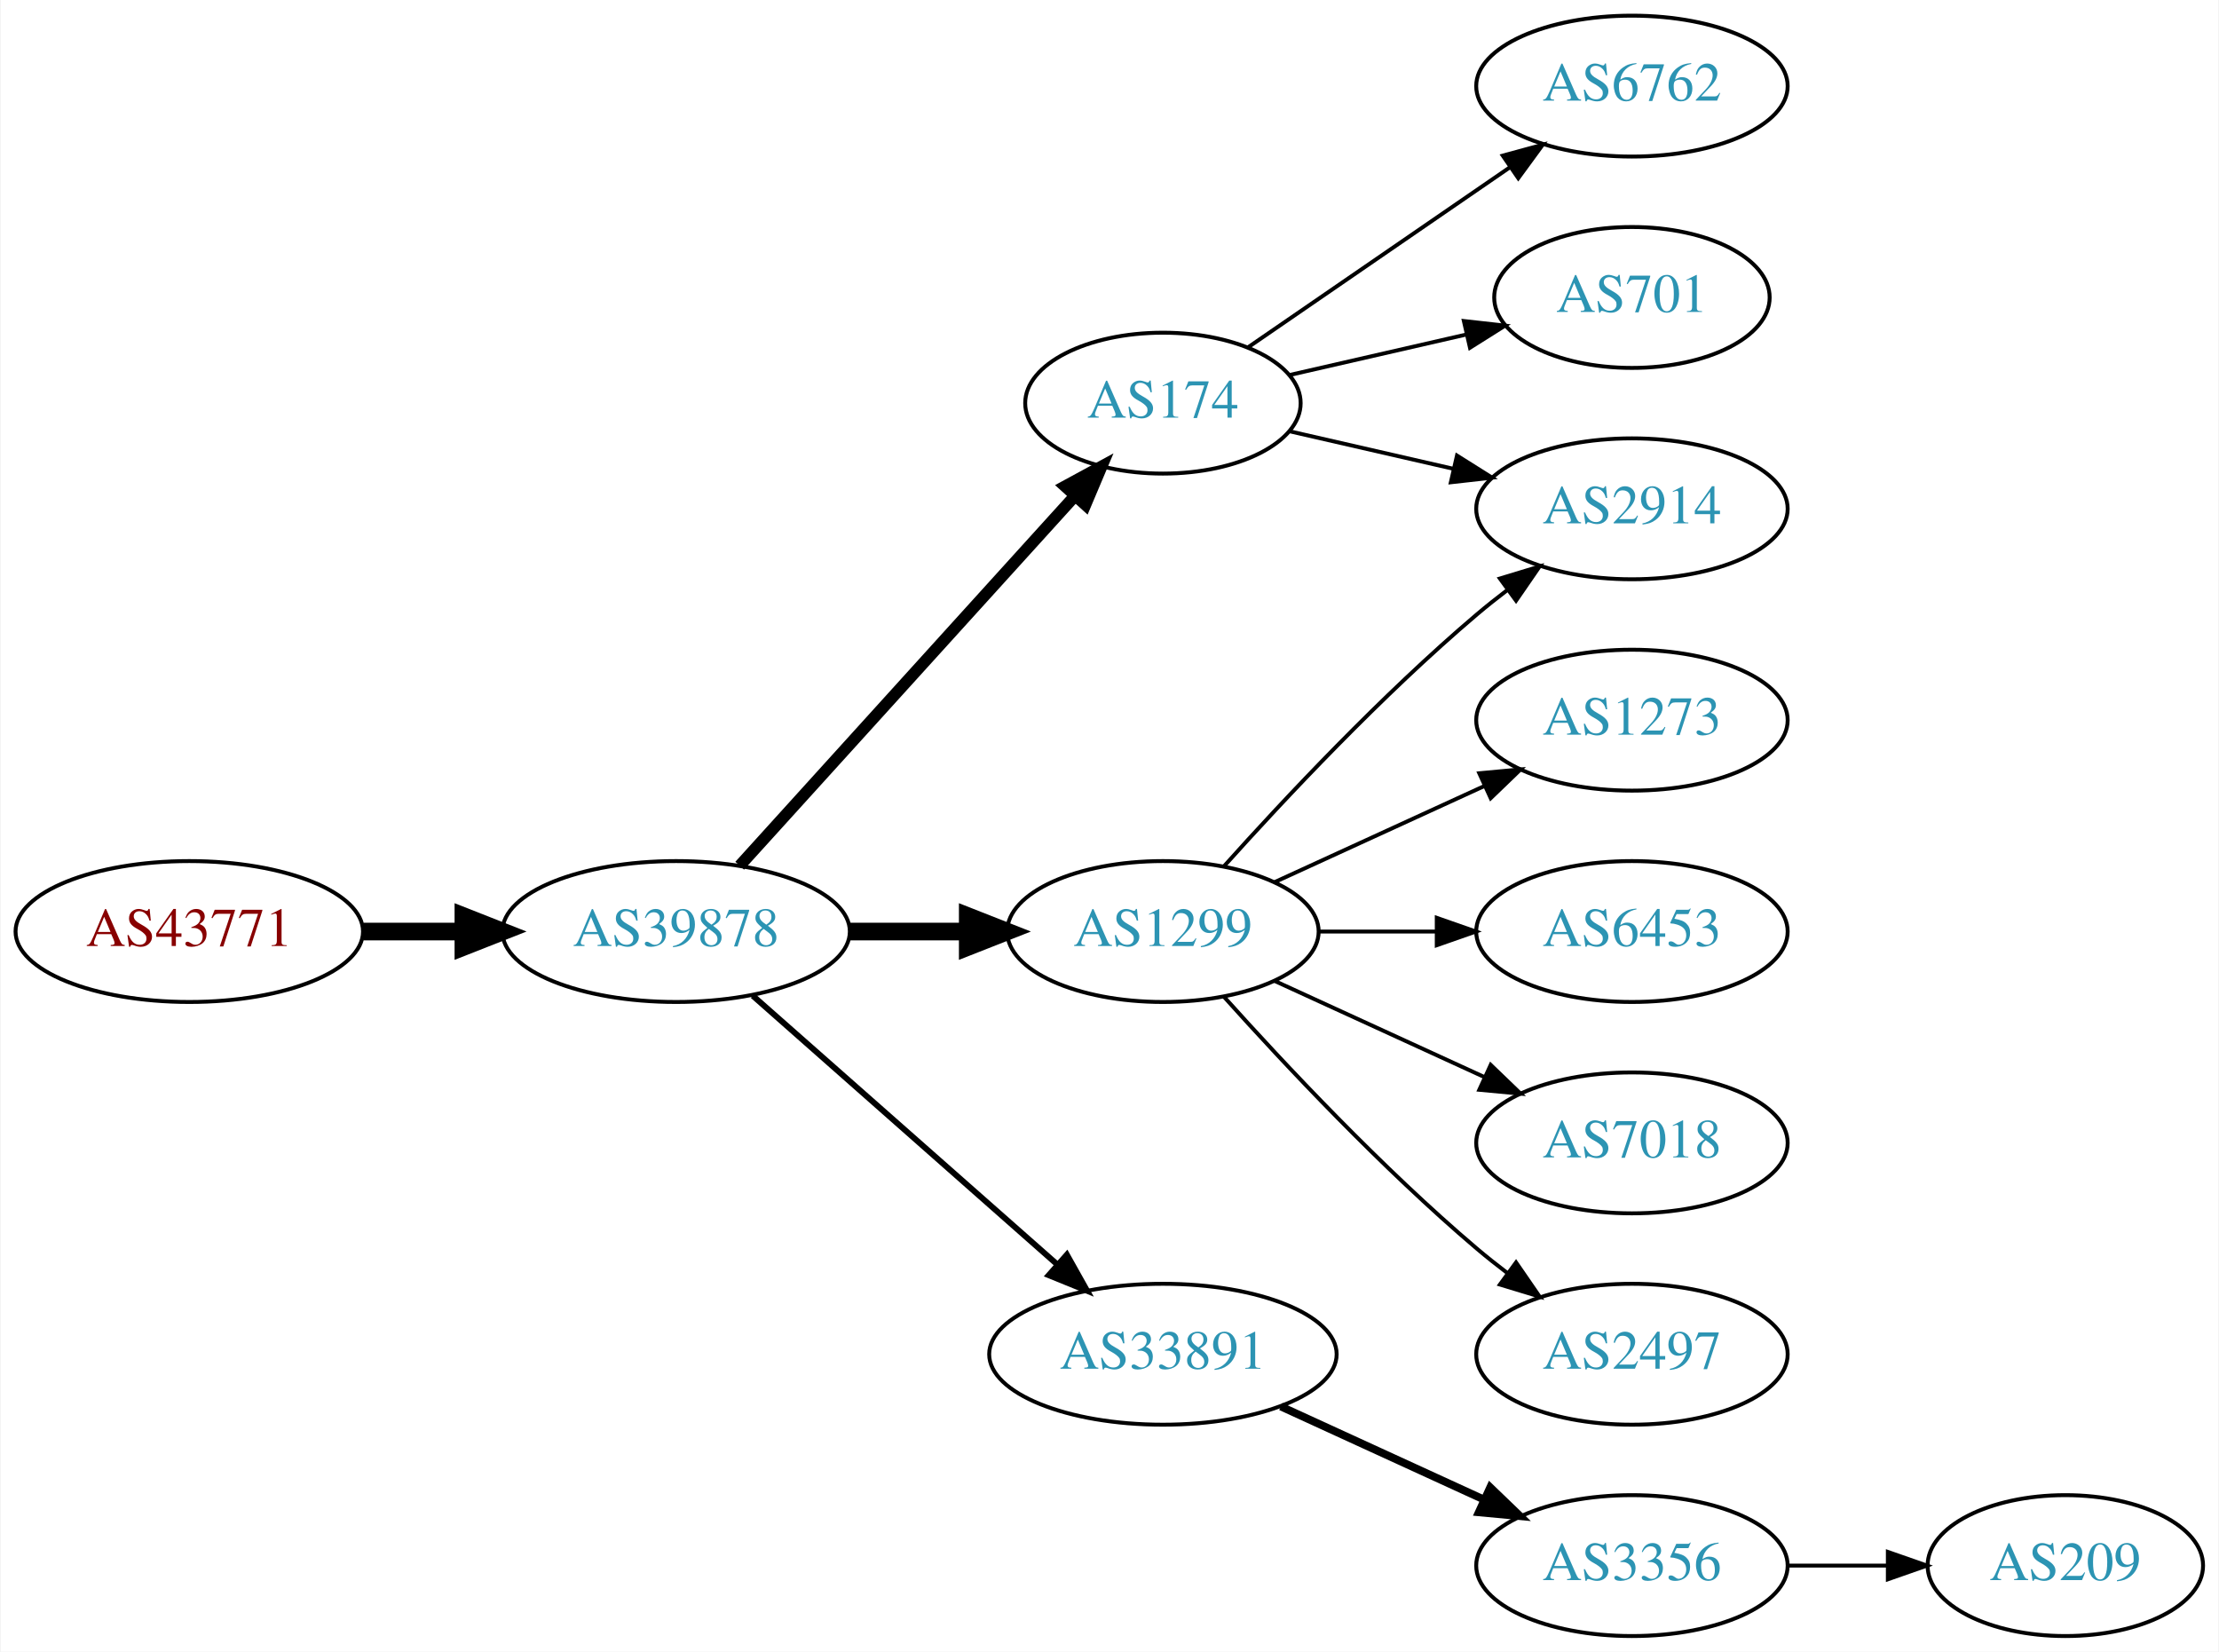
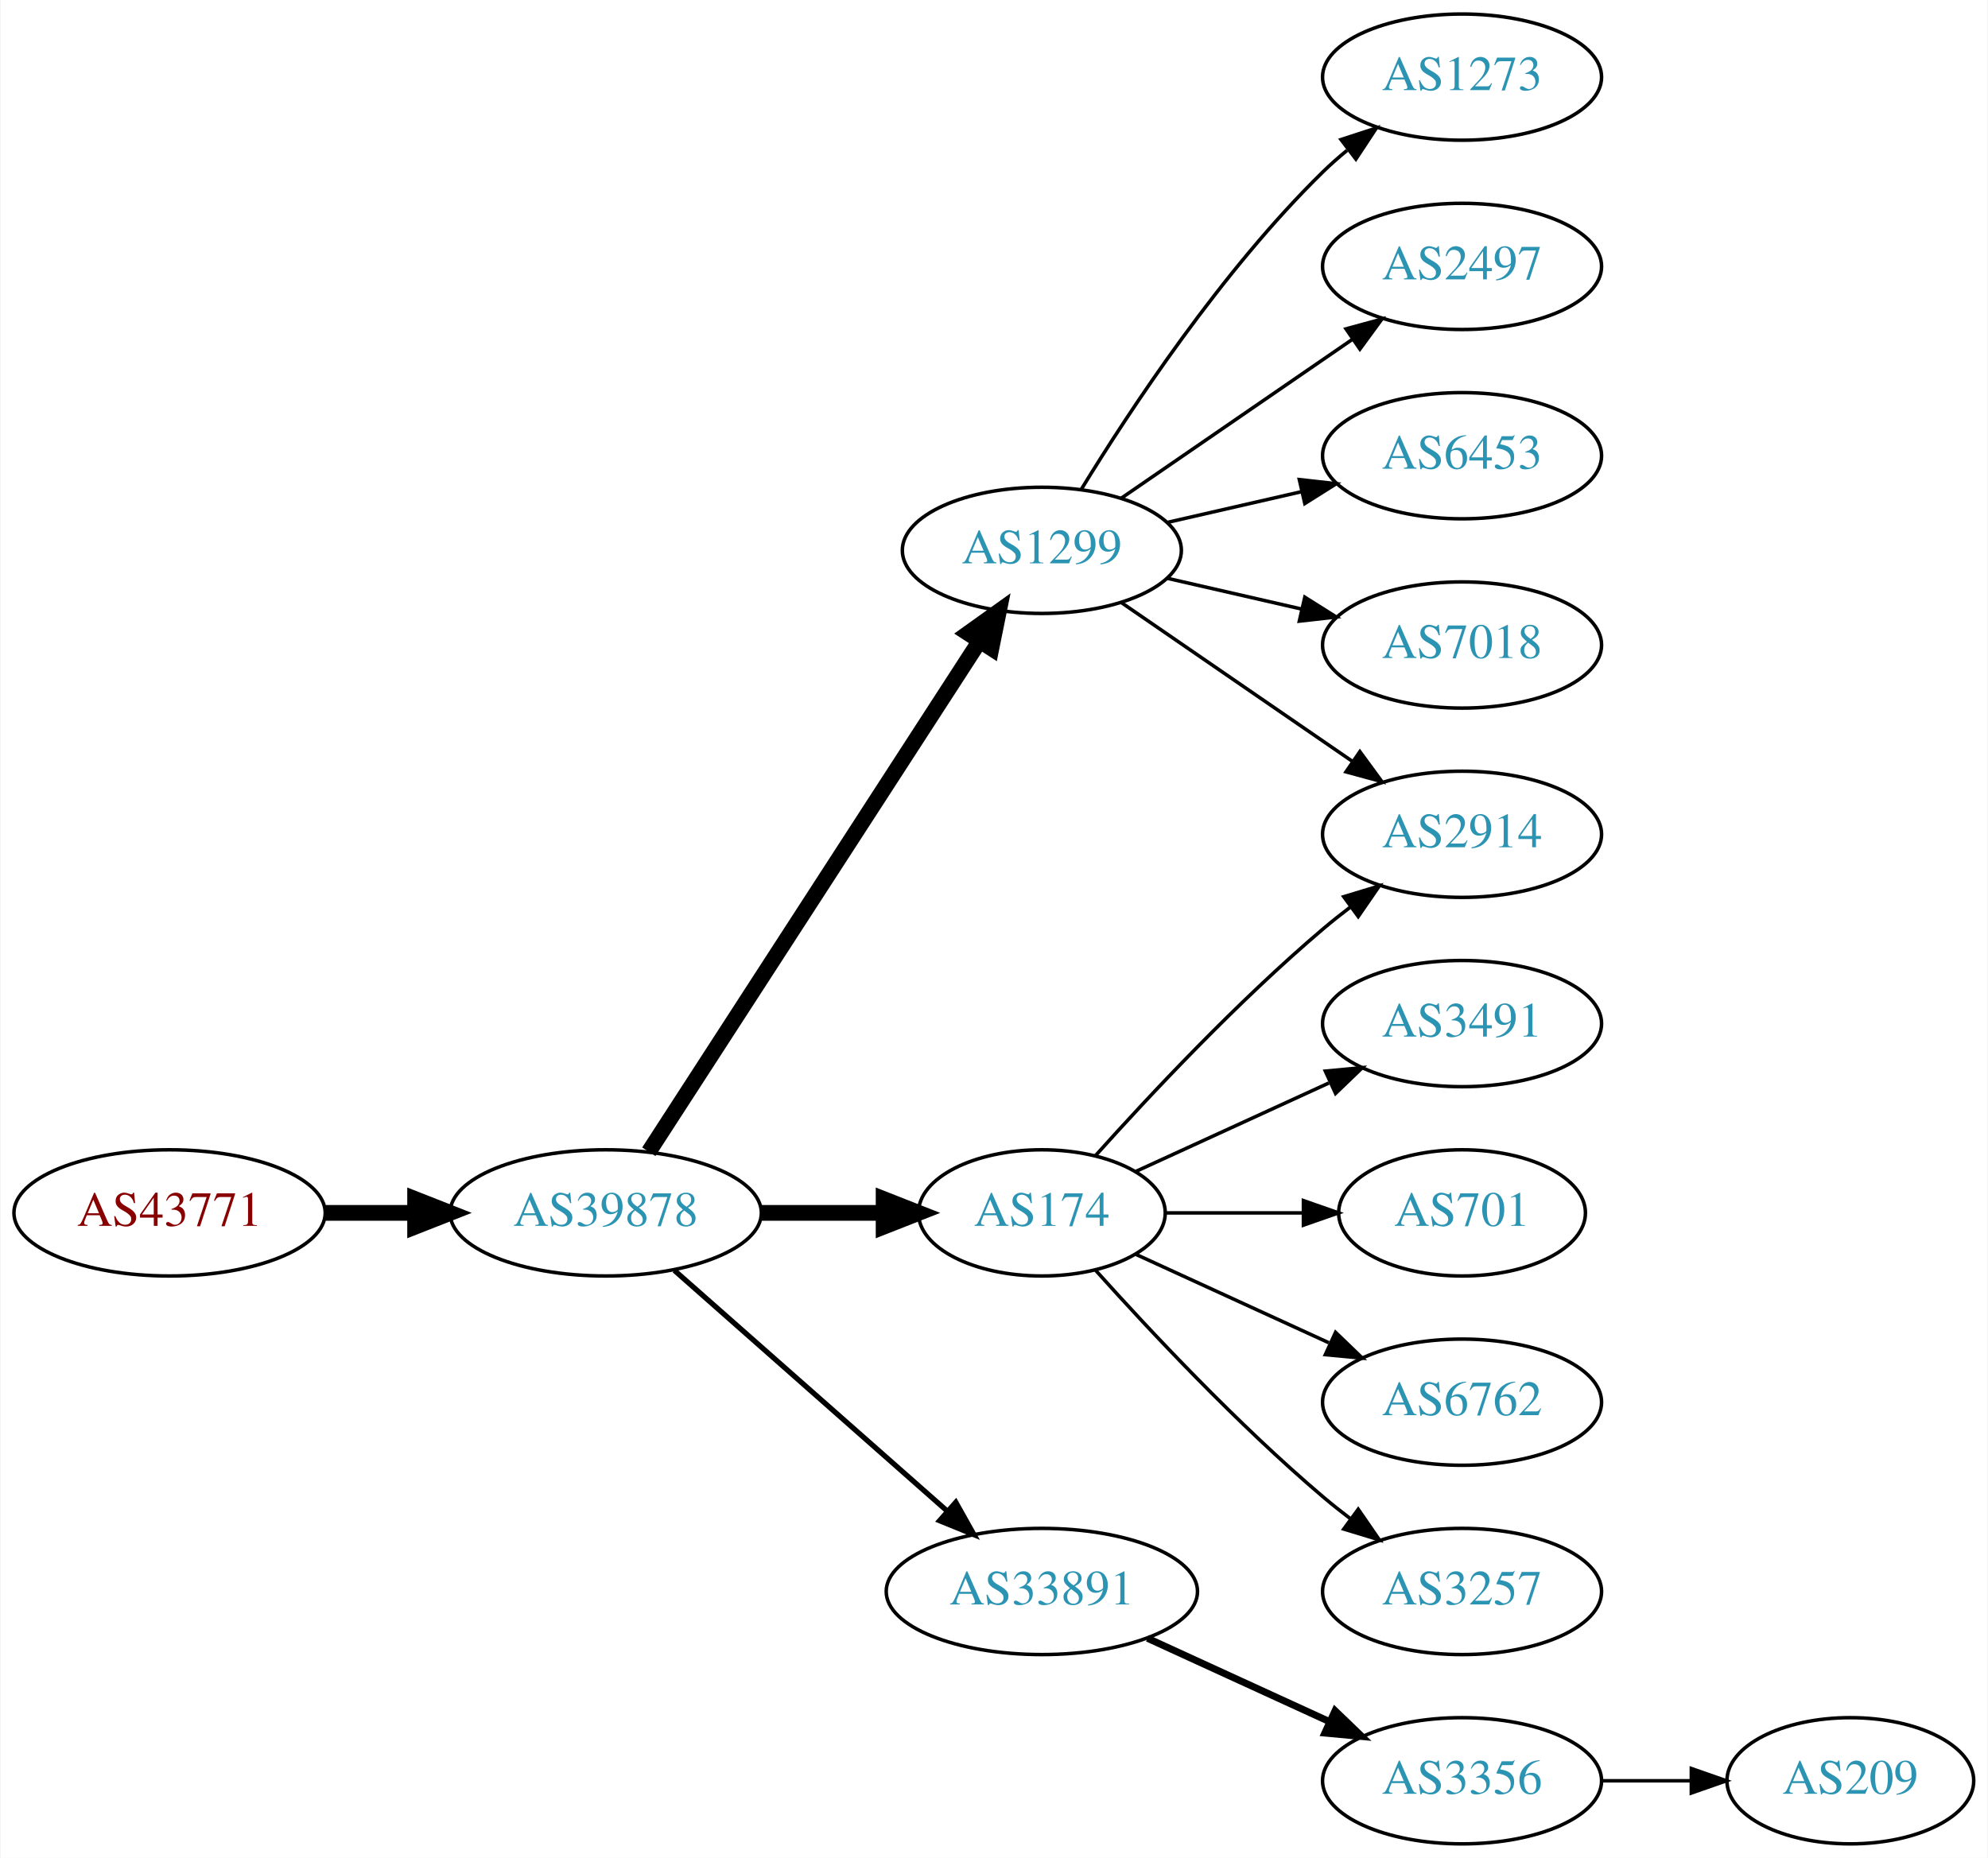
- <svg xmlns="http://www.w3.org/2000/svg" xmlns:xlink="http://www.w3.org/1999/xlink" width="567pt" height="422pt" viewBox="0.00 0.00 566.66 422.00">
-   <g id="graph0" class="graph" transform="scale(1 1) rotate(0) translate(4 418)">
-     <polygon fill="white" stroke="none" points="-4,4 -4,-418 562.663,-418 562.663,4 -4,4" />
+ <svg xmlns="http://www.w3.org/2000/svg" xmlns:xlink="http://www.w3.org/1999/xlink" width="567pt" height="530pt" viewBox="0.00 0.00 566.66 530.00">
+   <g id="graph0" class="graph" transform="scale(1 1) rotate(0) translate(4 526)">
+     <polygon fill="white" stroke="none" points="-4,4 -4,-526 562.663,-526 562.663,4 -4,4" />
    <g id="node1" class="node">
      <g id="a_node1">
        <a xlink:href="/asn/43771" xlink:title="AS43771 ~ MUKI-AS [AT]">
          <ellipse fill="#ffffff" stroke="black" cx="44.196" cy="-180" rx="44.393" ry="18" />
          <text text-anchor="middle" x="44.196" y="-176.3" font-family="Times,serif" font-size="14.00" fill="#880000">AS43771</text>
        </a>
      </g>
    </g>
    <g id="node2" class="node">
      <g id="a_node2">
        <a xlink:href="/asn/39878" xlink:title="AS39878 ~ Peter Rauter GmbH [AT]">
          <ellipse fill="#ffffff" stroke="black" cx="168.588" cy="-180" rx="44.393" ry="18" />
          <text text-anchor="middle" x="168.588" y="-176.3" font-family="Times,serif" font-size="14.00" fill="#2c94b3">AS39878</text>
        </a>
      </g>
    </g>
    <g id="edge1" class="edge">
      <path fill="none" stroke="black" stroke-width="4.5" d="M88.692,-180C96.898,-180 105.569,-180 114.041,-180" />
      <polygon fill="black" stroke="black" stroke-width="4.5" points="114.233,-183.938 124.233,-180 114.233,-176.063 114.233,-183.938" />
    </g>
    <g id="node3" class="node">
      <g id="a_node3">
-         <a xlink:href="/asn/174" xlink:title="AS174 ~ Cogent Communications [US]">
-           <ellipse fill="#ffffff" stroke="black" cx="292.98" cy="-315" rx="35.194" ry="18" />
-           <text text-anchor="middle" x="292.98" y="-311.3" font-family="Times,serif" font-size="14.00" fill="#2c94b3">AS174</text>
+         <a xlink:href="/asn/1299" xlink:title="AS1299 ~ Telia Carrier [EU]">
+           <ellipse fill="#ffffff" stroke="black" cx="292.98" cy="-369" rx="39.794" ry="18" />
+           <text text-anchor="middle" x="292.98" y="-365.3" font-family="Times,serif" font-size="14.00" fill="#2c94b3">AS1299</text>
        </a>
      </g>
    </g>
    <g id="edge2" class="edge">
-       <path fill="none" stroke="black" stroke-width="3" d="M184.842,-196.825C206.422,-220.628 245.963,-264.242 270.503,-291.31" />
-       <polygon fill="black" stroke="black" stroke-width="3" points="267.99,-293.749 277.3,-298.807 273.176,-289.048 267.99,-293.749" />
+       <path fill="none" stroke="black" stroke-width="4.5" d="M180.883,-197.442C202.469,-230.775 249.685,-303.686 275.056,-342.866" />
+       <polygon fill="black" stroke="black" stroke-width="4.5" points="271.972,-345.347 280.713,-351.6 278.582,-341.066 271.972,-345.347" />
    </g>
    <g id="node4" class="node">
      <g id="a_node4">
+         <a xlink:href="/asn/174" xlink:title="AS174 ~ Cogent Communications [US]">
+           <ellipse fill="#ffffff" stroke="black" cx="292.98" cy="-180" rx="35.194" ry="18" />
+           <text text-anchor="middle" x="292.98" y="-176.3" font-family="Times,serif" font-size="14.00" fill="#2c94b3">AS174</text>
+         </a>
+       </g>
+     </g>
+     <g id="edge3" class="edge">
+       <path fill="none" stroke="black" stroke-width="4.5" d="M213.084,-180C224.341,-180 236.473,-180 247.767,-180" />
+       <polygon fill="black" stroke="black" stroke-width="4.5" points="247.854,-183.938 257.854,-180 247.854,-176.063 247.854,-183.938" />
+     </g>
+     <g id="node5" class="node">
+       <g id="a_node5">
        <a xlink:href="/asn/33891" xlink:title="AS33891 ~ CORE-BACKBONE GMBH GLOBAL NETWORK [DE]">
          <ellipse fill="#ffffff" stroke="black" cx="292.98" cy="-72" rx="44.393" ry="18" />
          <text text-anchor="middle" x="292.98" y="-68.3" font-family="Times,serif" font-size="14.00" fill="#2c94b3">AS33891</text>
        </a>
      </g>
    </g>
-     <g id="edge3" class="edge">
+     <g id="edge4" class="edge">
      <path fill="none" stroke="black" stroke-width="1.5" d="M188.177,-163.597C208.875,-145.333 242.481,-115.678 265.826,-95.079" />
      <polygon fill="black" stroke="black" stroke-width="1.5" points="268.435,-97.444 273.618,-88.203 263.804,-92.195 268.435,-97.444" />
    </g>
-     <g id="node5" class="node">
-       <g id="a_node5">
-         <a xlink:href="/asn/1299" xlink:title="AS1299 ~ Telia Carrier [EU]">
-           <ellipse fill="#ffffff" stroke="black" cx="292.98" cy="-180" rx="39.794" ry="18" />
-           <text text-anchor="middle" x="292.98" y="-176.3" font-family="Times,serif" font-size="14.00" fill="#2c94b3">AS1299</text>
-         </a>
-       </g>
-     </g>
-     <g id="edge4" class="edge">
-       <path fill="none" stroke="black" stroke-width="4.5" d="M213.084,-180C222.773,-180 233.11,-180 243.002,-180" />
-       <polygon fill="black" stroke="black" stroke-width="4.5" points="243.105,-183.938 253.105,-180 243.105,-176.063 243.105,-183.938" />
-     </g>
    <g id="node6" class="node">
      <g id="a_node6">
-         <a xlink:href="/asn/6762" xlink:title="AS6762 ~ TELECOM ITALIA SPARKLE S.p.A. [IT]">
-           <ellipse fill="#ffffff" stroke="black" cx="412.823" cy="-396" rx="39.794" ry="18" />
-           <text text-anchor="middle" x="412.823" y="-392.3" font-family="Times,serif" font-size="14.00" fill="#2c94b3">AS6762</text>
+         <a xlink:href="/asn/1273" xlink:title="AS1273 ~ Vodafone Group PLC [EU]">
+           <ellipse fill="#ffffff" stroke="black" cx="412.823" cy="-504" rx="39.794" ry="18" />
+           <text text-anchor="middle" x="412.823" y="-500.3" font-family="Times,serif" font-size="14.00" fill="#2c94b3">AS1273</text>
        </a>
      </g>
    </g>
    <g id="edge5" class="edge">
-       <path fill="none" stroke="black" d="M314.777,-329.295C333.361,-342.068 360.811,-360.937 381.779,-375.349" />
-       <polygon fill="black" stroke="black" points="379.814,-378.245 390.037,-381.025 383.779,-372.476 379.814,-378.245" />
+       <path fill="none" stroke="black" d="M304.246,-386.44C318.055,-408.991 344.243,-448.722 373.176,-477 375.317,-479.092 377.634,-481.137 380.034,-483.106" />
+       <polygon fill="black" stroke="black" points="378.301,-486.185 388.375,-489.464 382.544,-480.618 378.301,-486.185" />
    </g>
    <g id="node7" class="node">
      <g id="a_node7">
+         <a xlink:href="/asn/2497" xlink:title="AS2497 ~ Internet Initiative Japan Inc. [JP]">
+           <ellipse fill="#ffffff" stroke="black" cx="412.823" cy="-450" rx="39.794" ry="18" />
+           <text text-anchor="middle" x="412.823" y="-446.3" font-family="Times,serif" font-size="14.00" fill="#2c94b3">AS2497</text>
+         </a>
+       </g>
+     </g>
+     <g id="edge6" class="edge">
+       <path fill="none" stroke="black" d="M315.595,-383.857C334.083,-396.565 360.897,-414.995 381.526,-429.175" />
+       <polygon fill="black" stroke="black" points="379.723,-432.183 389.947,-434.963 383.688,-426.414 379.723,-432.183" />
+     </g>
+     <g id="node8" class="node">
+       <g id="a_node8">
+         <a xlink:href="/asn/6453" xlink:title="AS6453 ~ TATA COMMUNICATIONS (AMERICA) INC [US]">
+           <ellipse fill="#ffffff" stroke="black" cx="412.823" cy="-396" rx="39.794" ry="18" />
+           <text text-anchor="middle" x="412.823" y="-392.3" font-family="Times,serif" font-size="14.00" fill="#2c94b3">AS6453</text>
+         </a>
+       </g>
+     </g>
+     <g id="edge7" class="edge">
+       <path fill="none" stroke="black" d="M328.7,-376.955C340.7,-379.704 354.32,-382.825 367.013,-385.733" />
+       <polygon fill="black" stroke="black" points="366.415,-389.187 376.945,-388.009 367.979,-382.364 366.415,-389.187" />
+     </g>
+     <g id="node9" class="node">
+       <g id="a_node9">
        <a xlink:href="/asn/2914" xlink:title="AS2914 ~ NTT America, Inc. [US]">
          <ellipse fill="#ffffff" stroke="black" cx="412.823" cy="-288" rx="39.794" ry="18" />
          <text text-anchor="middle" x="412.823" y="-284.3" font-family="Times,serif" font-size="14.00" fill="#2c94b3">AS2914</text>
        </a>
      </g>
    </g>
-     <g id="edge6" class="edge">
-       <path fill="none" stroke="black" d="M325.251,-307.835C338.09,-304.894 353.195,-301.433 367.162,-298.233" />
-       <polygon fill="black" stroke="black" points="368.117,-301.605 377.083,-295.96 366.553,-294.781 368.117,-301.605" />
+     <g id="edge8" class="edge">
+       <path fill="none" stroke="black" d="M315.595,-354.143C334.083,-341.435 360.897,-323.005 381.526,-308.825" />
+       <polygon fill="black" stroke="black" points="383.688,-311.586 389.947,-303.037 379.723,-305.817 383.688,-311.586" />
    </g>
-     <g id="node8" class="node">
-       <g id="a_node8">
-         <a xlink:href="/asn/701" xlink:title="AS701 ~ UUNET [US]">
-           <ellipse fill="#ffffff" stroke="black" cx="412.823" cy="-342" rx="35.194" ry="18" />
-           <text text-anchor="middle" x="412.823" y="-338.3" font-family="Times,serif" font-size="14.00" fill="#2c94b3">AS701</text>
+     <g id="node10" class="node">
+       <g id="a_node10">
+         <a xlink:href="/asn/7018" xlink:title="AS7018 ~ AT&amp;T Services, Inc. [US]">
+           <ellipse fill="#ffffff" stroke="black" cx="412.823" cy="-342" rx="39.794" ry="18" />
+           <text text-anchor="middle" x="412.823" y="-338.3" font-family="Times,serif" font-size="14.00" fill="#2c94b3">AS7018</text>
        </a>
      </g>
    </g>
-     <g id="edge7" class="edge">
-       <path fill="none" stroke="black" d="M325.251,-322.165C339.101,-325.338 355.588,-329.115 370.439,-332.518" />
-       <polygon fill="black" stroke="black" points="369.877,-335.98 380.407,-334.802 371.441,-329.157 369.877,-335.98" />
+     <g id="edge9" class="edge">
+       <path fill="none" stroke="black" d="M328.7,-361.045C340.7,-358.296 354.32,-355.175 367.013,-352.267" />
+       <polygon fill="black" stroke="black" points="367.979,-355.636 376.945,-349.991 366.415,-348.813 367.979,-355.636" />
    </g>
-     <g id="node9" class="node">
-       <g id="a_node9">
+     <g id="edge12" class="edge">
+       <path fill="none" stroke="black" d="M308.342,-196.409C323.616,-213.432 348.875,-240.396 373.176,-261 375.674,-263.117 378.334,-265.232 381.045,-267.293" />
+       <polygon fill="black" stroke="black" points="379.082,-270.194 389.222,-273.266 383.212,-264.541 379.082,-270.194" />
+     </g>
+     <g id="node11" class="node">
+       <g id="a_node11">
+         <a xlink:href="/asn/3491" xlink:title="AS3491 ~ PCCW Global, Inc. [US]">
+           <ellipse fill="#ffffff" stroke="black" cx="412.823" cy="-234" rx="39.794" ry="18" />
+           <text text-anchor="middle" x="412.823" y="-230.3" font-family="Times,serif" font-size="14.00" fill="#2c94b3">AS3491</text>
+         </a>
+       </g>
+     </g>
+     <g id="edge10" class="edge">
+       <path fill="none" stroke="black" d="M319.841,-191.851C335.962,-199.238 356.964,-208.862 374.83,-217.048" />
+       <polygon fill="black" stroke="black" points="373.832,-220.441 384.381,-221.425 376.748,-214.077 373.832,-220.441" />
+     </g>
+     <g id="node12" class="node">
+       <g id="a_node12">
+         <a xlink:href="/asn/701" xlink:title="AS701 ~ UUNET [US]">
+           <ellipse fill="#ffffff" stroke="black" cx="412.823" cy="-180" rx="35.194" ry="18" />
+           <text text-anchor="middle" x="412.823" y="-176.3" font-family="Times,serif" font-size="14.00" fill="#2c94b3">AS701</text>
+         </a>
+       </g>
+     </g>
+     <g id="edge11" class="edge">
+       <path fill="none" stroke="black" d="M328.382,-180C340.604,-180 354.539,-180 367.475,-180" />
+       <polygon fill="black" stroke="black" points="367.582,-183.5 377.582,-180 367.582,-176.5 367.582,-183.5" />
+     </g>
+     <g id="node13" class="node">
+       <g id="a_node13">
+         <a xlink:href="/asn/6762" xlink:title="AS6762 ~ TELECOM ITALIA SPARKLE S.p.A. [IT]">
+           <ellipse fill="#ffffff" stroke="black" cx="412.823" cy="-126" rx="39.794" ry="18" />
+           <text text-anchor="middle" x="412.823" y="-122.3" font-family="Times,serif" font-size="14.00" fill="#2c94b3">AS6762</text>
+         </a>
+       </g>
+     </g>
+     <g id="edge13" class="edge">
+       <path fill="none" stroke="black" d="M319.841,-168.149C335.962,-160.762 356.964,-151.138 374.83,-142.952" />
+       <polygon fill="black" stroke="black" points="376.748,-145.923 384.381,-138.575 373.832,-139.559 376.748,-145.923" />
+     </g>
+     <g id="node14" class="node">
+       <g id="a_node14">
+         <a xlink:href="/asn/3257" xlink:title="AS3257 ~ GTT [DE]">
+           <ellipse fill="#ffffff" stroke="black" cx="412.823" cy="-72" rx="39.794" ry="18" />
+           <text text-anchor="middle" x="412.823" y="-68.3" font-family="Times,serif" font-size="14.00" fill="#2c94b3">AS3257</text>
+         </a>
+       </g>
+     </g>
+     <g id="edge14" class="edge">
+       <path fill="none" stroke="black" d="M308.342,-163.591C323.616,-146.568 348.875,-119.604 373.176,-99 375.674,-96.883 378.334,-94.768 381.045,-92.707" />
+       <polygon fill="black" stroke="black" points="383.212,-95.459 389.222,-86.734 379.082,-89.806 383.212,-95.459" />
+     </g>
+     <g id="node15" class="node">
+       <g id="a_node15">
        <a xlink:href="/asn/3356" xlink:title="AS3356 ~ Level 3 Parent, LLC [US]">
          <ellipse fill="#ffffff" stroke="black" cx="412.823" cy="-18" rx="39.794" ry="18" />
          <text text-anchor="middle" x="412.823" y="-14.3" font-family="Times,serif" font-size="14.00" fill="#2c94b3">AS3356</text>
        </a>
      </g>
    </g>
-     <g id="edge8" class="edge">
+     <g id="edge15" class="edge">
      <path fill="none" stroke="black" stroke-width="2" d="M323.11,-58.652C338.721,-51.498 358.119,-42.609 374.791,-34.969" />
      <polygon fill="black" stroke="black" stroke-width="2" points="376.61,-37.986 384.243,-30.638 373.694,-31.622 376.61,-37.986" />
    </g>
-     <g id="edge10" class="edge">
-       <path fill="none" stroke="black" d="M308.626,-196.725C323.927,-213.765 349.025,-240.523 373.176,-261 375.674,-263.117 378.334,-265.232 381.045,-267.293" />
-       <polygon fill="black" stroke="black" points="379.082,-270.194 389.222,-273.266 383.212,-264.541 379.082,-270.194" />
-     </g>
-     <g id="node10" class="node">
-       <g id="a_node10">
-         <a xlink:href="/asn/1273" xlink:title="AS1273 ~ Vodafone Group PLC [EU]">
-           <ellipse fill="#ffffff" stroke="black" cx="412.823" cy="-234" rx="39.794" ry="18" />
-           <text text-anchor="middle" x="412.823" y="-230.3" font-family="Times,serif" font-size="14.00" fill="#2c94b3">AS1273</text>
-         </a>
-       </g>
-     </g>
-     <g id="edge9" class="edge">
-       <path fill="none" stroke="black" d="M321.609,-192.661C337.566,-199.973 357.837,-209.261 375.119,-217.181" />
-       <polygon fill="black" stroke="black" points="373.818,-220.435 384.367,-221.419 376.734,-214.071 373.818,-220.435" />
-     </g>
-     <g id="node11" class="node">
-       <g id="a_node11">
-         <a xlink:href="/asn/6453" xlink:title="AS6453 ~ TATA COMMUNICATIONS (AMERICA) INC [US]">
-           <ellipse fill="#ffffff" stroke="black" cx="412.823" cy="-180" rx="39.794" ry="18" />
-           <text text-anchor="middle" x="412.823" y="-176.3" font-family="Times,serif" font-size="14.00" fill="#2c94b3">AS6453</text>
-         </a>
-       </g>
-     </g>
-     <g id="edge11" class="edge">
-       <path fill="none" stroke="black" d="M332.893,-180C342.446,-180 352.796,-180 362.759,-180" />
-       <polygon fill="black" stroke="black" points="362.951,-183.5 372.951,-180 362.951,-176.5 362.951,-183.5" />
-     </g>
-     <g id="node12" class="node">
-       <g id="a_node12">
-         <a xlink:href="/asn/7018" xlink:title="AS7018 ~ AT&amp;T Services, Inc. [US]">
-           <ellipse fill="#ffffff" stroke="black" cx="412.823" cy="-126" rx="39.794" ry="18" />
-           <text text-anchor="middle" x="412.823" y="-122.3" font-family="Times,serif" font-size="14.00" fill="#2c94b3">AS7018</text>
-         </a>
-       </g>
-     </g>
-     <g id="edge12" class="edge">
-       <path fill="none" stroke="black" d="M321.609,-167.339C337.566,-160.027 357.837,-150.739 375.119,-142.819" />
-       <polygon fill="black" stroke="black" points="376.734,-145.929 384.367,-138.581 373.818,-139.565 376.734,-145.929" />
-     </g>
-     <g id="node13" class="node">
-       <g id="a_node13">
-         <a xlink:href="/asn/2497" xlink:title="AS2497 ~ Internet Initiative Japan Inc. [JP]">
-           <ellipse fill="#ffffff" stroke="black" cx="412.823" cy="-72" rx="39.794" ry="18" />
-           <text text-anchor="middle" x="412.823" y="-68.3" font-family="Times,serif" font-size="14.00" fill="#2c94b3">AS2497</text>
-         </a>
-       </g>
-     </g>
-     <g id="edge13" class="edge">
-       <path fill="none" stroke="black" d="M308.626,-163.275C323.927,-146.235 349.025,-119.477 373.176,-99 375.674,-96.883 378.334,-94.768 381.045,-92.707" />
-       <polygon fill="black" stroke="black" points="383.212,-95.459 389.222,-86.734 379.082,-89.806 383.212,-95.459" />
-     </g>
-     <g id="node14" class="node">
-       <g id="a_node14">
+     <g id="node16" class="node">
+       <g id="a_node16">
        <a xlink:href="/asn/209" xlink:title="AS209 ~ CenturyLink Communications, LLC [US]">
          <ellipse fill="#ffffff" stroke="black" cx="523.566" cy="-18" rx="35.194" ry="18" />
          <text text-anchor="middle" x="523.566" y="-14.3" font-family="Times,serif" font-size="14.00" fill="#2c94b3">AS209</text>
        </a>
      </g>
    </g>
-     <g id="edge14" class="edge">
+     <g id="edge16" class="edge">
      <path fill="none" stroke="black" d="M452.775,-18C461.007,-18 469.753,-18 478.169,-18" />
      <polygon fill="black" stroke="black" points="478.214,-21.5 488.214,-18 478.214,-14.5 478.214,-21.5" />
    </g>
  </g>
</svg>
